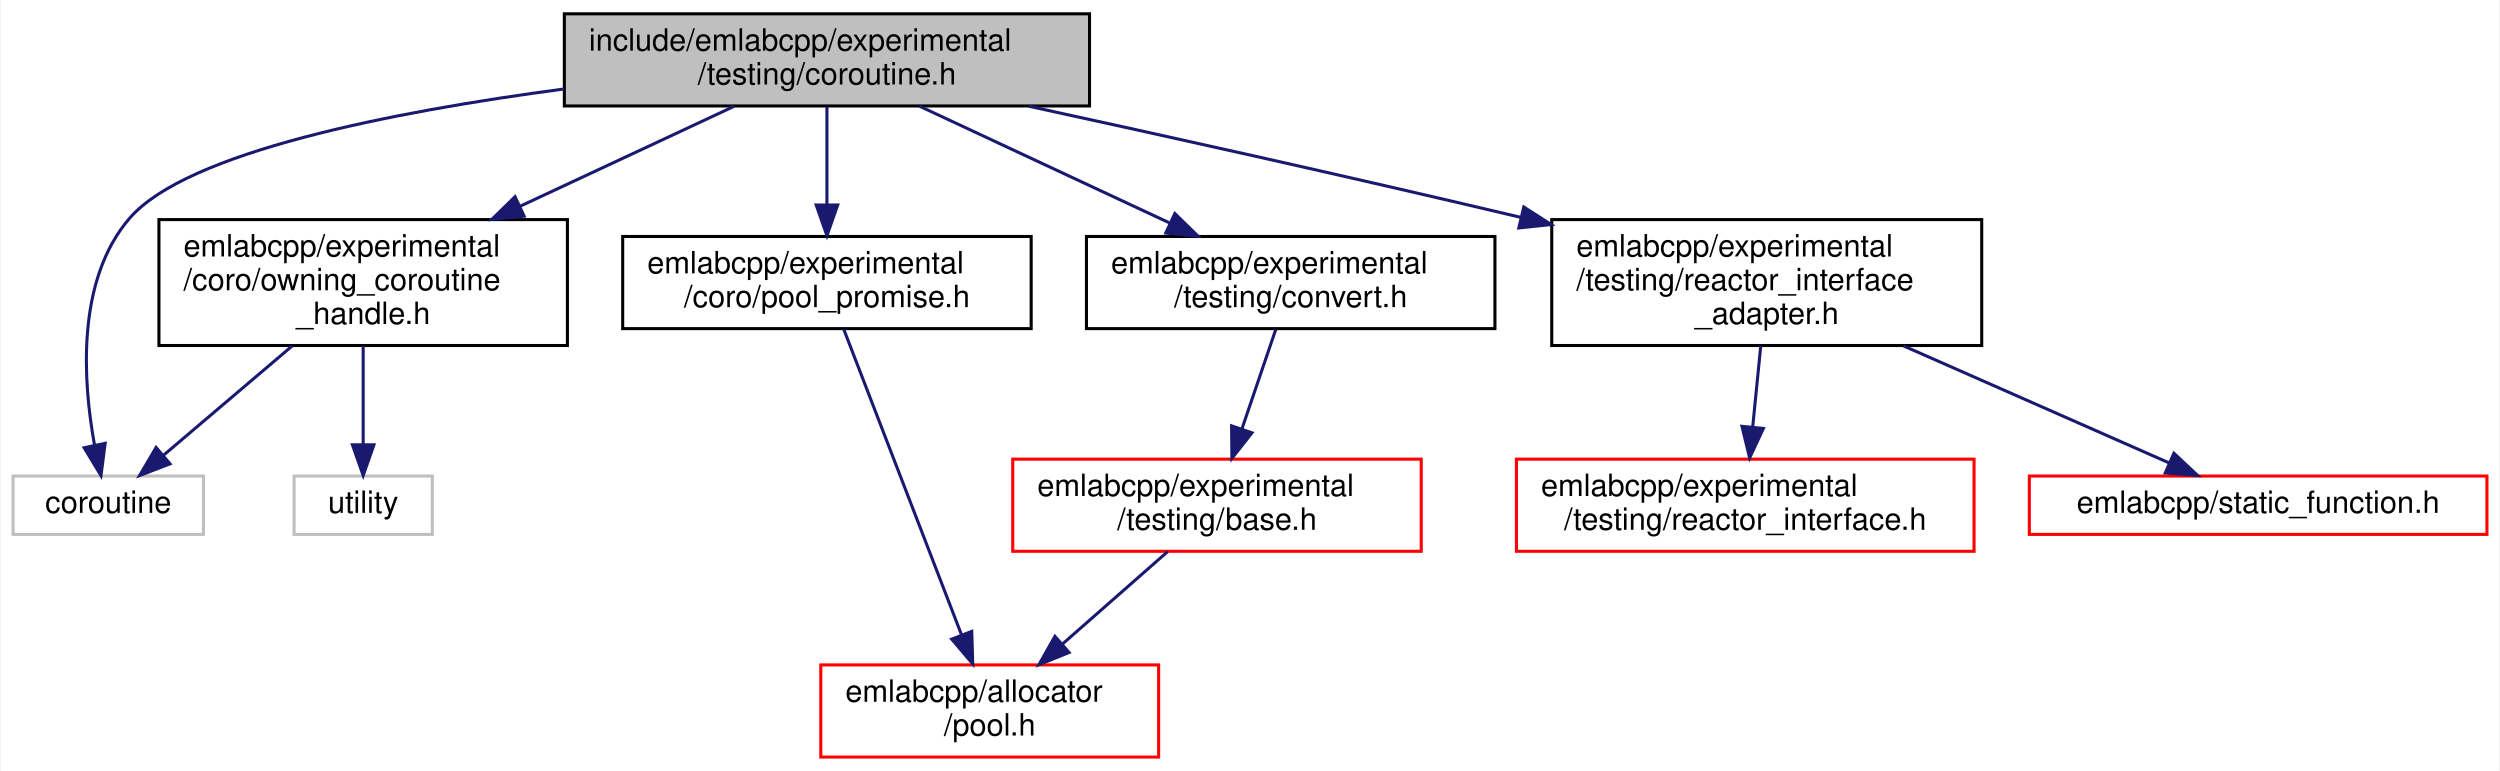
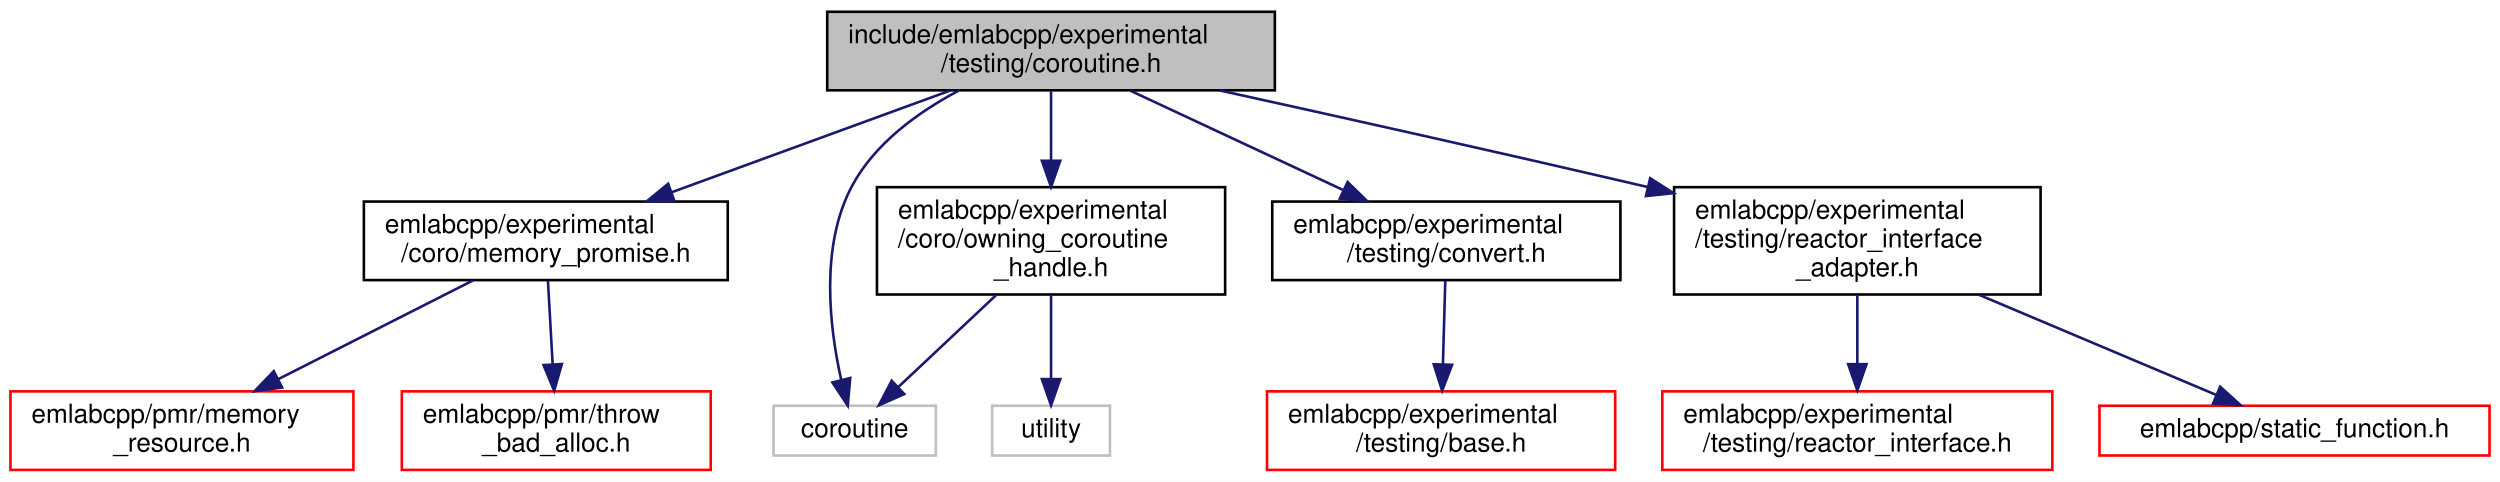
- <svg xmlns="http://www.w3.org/2000/svg" xmlns:xlink="http://www.w3.org/1999/xlink" width="814pt" height="251pt" viewBox="0.00 0.00 813.50 251.00">
-   <g id="graph0" class="graph" transform="scale(1 1) rotate(0) translate(4 247)">
-     <polygon fill="white" stroke="transparent" points="-4,4 -4,-247 809.5,-247 809.5,4 -4,4" />
+ <svg xmlns="http://www.w3.org/2000/svg" xmlns:xlink="http://www.w3.org/1999/xlink" width="955pt" height="184pt" viewBox="0.00 0.00 955.00 184.00">
+   <g id="graph0" class="graph" transform="scale(1 1) rotate(0) translate(4 180)">
+     <polygon fill="white" stroke="transparent" points="-4,4 -4,-180 951,-180 951,4 -4,4" />
    <g id="node1" class="node">
      <g id="a_node1">
        <a xlink:title=" ">
-           <polygon fill="#bfbfbf" stroke="black" points="179.5,-212.5 179.5,-242.5 350.5,-242.5 350.5,-212.5 179.5,-212.5" />
-           <text text-anchor="start" x="187.5" y="-230.5" font-family="Helvetica,sans-Serif" font-size="10.00">include/emlabcpp/experimental</text>
-           <text text-anchor="middle" x="265" y="-219.5" font-family="Helvetica,sans-Serif" font-size="10.00">/testing/coroutine.h</text>
+           <polygon fill="#bfbfbf" stroke="black" points="312,-145.5 312,-175.5 483,-175.5 483,-145.5 312,-145.5" />
+           <text text-anchor="start" x="320" y="-163.5" font-family="Helvetica,sans-Serif" font-size="10.00">include/emlabcpp/experimental</text>
+           <text text-anchor="middle" x="397.5" y="-152.5" font-family="Helvetica,sans-Serif" font-size="10.00">/testing/coroutine.h</text>
        </a>
      </g>
    </g>
    <g id="node2" class="node">
      <g id="a_node2">
-         <a xlink:href="owning__coroutine__handle_8h.html" target="_top" xlink:title=" ">
-           <polygon fill="white" stroke="black" points="47.5,-134.5 47.5,-175.5 180.5,-175.5 180.5,-134.5 47.5,-134.5" />
-           <text text-anchor="start" x="55.5" y="-163.5" font-family="Helvetica,sans-Serif" font-size="10.00">emlabcpp/experimental</text>
-           <text text-anchor="start" x="55.5" y="-152.5" font-family="Helvetica,sans-Serif" font-size="10.00">/coro/owning_coroutine</text>
-           <text text-anchor="middle" x="114" y="-141.5" font-family="Helvetica,sans-Serif" font-size="10.00">_handle.h</text>
+         <a xlink:href="memory__promise_8h.html" target="_top" xlink:title=" ">
+           <polygon fill="white" stroke="black" points="135,-73 135,-103 274,-103 274,-73 135,-73" />
+           <text text-anchor="start" x="143" y="-91" font-family="Helvetica,sans-Serif" font-size="10.00">emlabcpp/experimental</text>
+           <text text-anchor="middle" x="204.5" y="-80" font-family="Helvetica,sans-Serif" font-size="10.00">/coro/memory_promise.h</text>
        </a>
      </g>
    </g>
    <g id="edge1" class="edge">
-       <path fill="none" stroke="midnightblue" d="M234.81,-212.4C214.91,-203.11 188.36,-190.72 165.21,-179.91" />
-       <polygon fill="midnightblue" stroke="midnightblue" points="166.41,-176.61 155.87,-175.55 163.45,-182.95 166.41,-176.61" />
+       <path fill="none" stroke="midnightblue" d="M358.91,-145.4C328.27,-134.21 285.28,-118.51 252.43,-106.51" />
+       <polygon fill="midnightblue" stroke="midnightblue" points="253.62,-103.22 243.03,-103.07 251.22,-109.79 253.62,-103.22" />
    </g>
-     <g id="node3" class="node">
-       <g id="a_node3">
+     <g id="node5" class="node">
+       <g id="a_node5">
+         <a xlink:href="owning__coroutine__handle_8h.html" target="_top" xlink:title=" ">
+           <polygon fill="white" stroke="black" points="331,-67.5 331,-108.5 464,-108.5 464,-67.5 331,-67.5" />
+           <text text-anchor="start" x="339" y="-96.5" font-family="Helvetica,sans-Serif" font-size="10.00">emlabcpp/experimental</text>
+           <text text-anchor="start" x="339" y="-85.5" font-family="Helvetica,sans-Serif" font-size="10.00">/coro/owning_coroutine</text>
+           <text text-anchor="middle" x="397.5" y="-74.5" font-family="Helvetica,sans-Serif" font-size="10.00">_handle.h</text>
+         </a>
+       </g>
+     </g>
+     <g id="edge4" class="edge">
+       <path fill="none" stroke="midnightblue" d="M397.5,-145.23C397.5,-137.57 397.5,-127.84 397.5,-118.63" />
+       <polygon fill="midnightblue" stroke="midnightblue" points="401,-118.59 397.5,-108.59 394,-118.59 401,-118.59" />
+     </g>
+     <g id="node6" class="node">
+       <g id="a_node6">
        <a xlink:title=" ">
-           <polygon fill="white" stroke="#bfbfbf" points="0,-73 0,-92 62,-92 62,-73 0,-73" />
-           <text text-anchor="middle" x="31" y="-80" font-family="Helvetica,sans-Serif" font-size="10.00">coroutine</text>
+           <polygon fill="white" stroke="#bfbfbf" points="291.5,-6 291.5,-25 353.5,-25 353.5,-6 291.5,-6" />
+           <text text-anchor="middle" x="322.5" y="-13" font-family="Helvetica,sans-Serif" font-size="10.00">coroutine</text>
        </a>
      </g>
    </g>
    <g id="edge12" class="edge">
-       <path fill="none" stroke="midnightblue" d="M179.41,-218.03C123.13,-210.56 56.57,-197.44 38,-176 20.48,-155.76 22.76,-122.81 26.51,-102.18" />
-       <polygon fill="midnightblue" stroke="midnightblue" points="29.99,-102.66 28.63,-92.15 23.14,-101.21 29.99,-102.66" />
+       <path fill="none" stroke="midnightblue" d="M362.36,-145.45C346.89,-137.29 330.26,-125.34 321.5,-109 309.07,-85.82 312.95,-54.44 317.36,-34.84" />
+       <polygon fill="midnightblue" stroke="midnightblue" points="320.78,-35.6 319.84,-25.05 313.99,-33.89 320.78,-35.6" />
    </g>
-     <g id="node5" class="node">
-       <g id="a_node5">
-         <a xlink:href="pool__promise_8h.html" target="_top" xlink:title=" ">
-           <polygon fill="white" stroke="black" points="198.5,-140 198.5,-170 331.5,-170 331.5,-140 198.5,-140" />
-           <text text-anchor="start" x="206.5" y="-158" font-family="Helvetica,sans-Serif" font-size="10.00">emlabcpp/experimental</text>
-           <text text-anchor="middle" x="265" y="-147" font-family="Helvetica,sans-Serif" font-size="10.00">/coro/pool_promise.h</text>
+     <g id="node8" class="node">
+       <g id="a_node8">
+         <a xlink:href="experimental_2testing_2convert_8h.html" target="_top" xlink:title=" ">
+           <polygon fill="white" stroke="black" points="482,-73 482,-103 615,-103 615,-73 482,-73" />
+           <text text-anchor="start" x="490" y="-91" font-family="Helvetica,sans-Serif" font-size="10.00">emlabcpp/experimental</text>
+           <text text-anchor="middle" x="548.5" y="-80" font-family="Helvetica,sans-Serif" font-size="10.00">/testing/convert.h</text>
        </a>
      </g>
    </g>
-     <g id="edge4" class="edge">
-       <path fill="none" stroke="midnightblue" d="M265,-212.23C265,-203.16 265,-191.16 265,-180.58" />
-       <polygon fill="midnightblue" stroke="midnightblue" points="268.5,-180.25 265,-170.25 261.5,-180.25 268.5,-180.25" />
+     <g id="edge7" class="edge">
+       <path fill="none" stroke="midnightblue" d="M427.69,-145.4C451.05,-134.5 483.58,-119.31 509,-107.44" />
+       <polygon fill="midnightblue" stroke="midnightblue" points="510.78,-110.47 518.36,-103.07 507.82,-104.13 510.78,-110.47" />
+     </g>
+     <g id="node10" class="node">
+       <g id="a_node10">
+         <a xlink:href="reactor__interface__adapter_8h.html" target="_top" xlink:title=" ">
+           <polygon fill="white" stroke="black" points="635.5,-67.5 635.5,-108.5 775.5,-108.5 775.5,-67.5 635.5,-67.5" />
+           <text text-anchor="start" x="643.5" y="-96.5" font-family="Helvetica,sans-Serif" font-size="10.00">emlabcpp/experimental</text>
+           <text text-anchor="start" x="643.5" y="-85.5" font-family="Helvetica,sans-Serif" font-size="10.00">/testing/reactor_interface</text>
+           <text text-anchor="middle" x="705.5" y="-74.5" font-family="Helvetica,sans-Serif" font-size="10.00">_adapter.h</text>
+         </a>
+       </g>
+     </g>
+     <g id="edge9" class="edge">
+       <path fill="none" stroke="midnightblue" d="M461.87,-145.46C507.13,-135.51 569.08,-121.71 623.5,-109 624.1,-108.86 624.71,-108.72 625.31,-108.58" />
+       <polygon fill="midnightblue" stroke="midnightblue" points="626.36,-111.92 635.29,-106.22 624.76,-105.11 626.36,-111.92" />
+     </g>
+     <g id="node3" class="node">
+       <g id="a_node3">
+         <a xlink:href="memory__resource_8h.html" target="_top" xlink:title=" ">
+           <polygon fill="white" stroke="red" points="0,-0.5 0,-30.5 131,-30.5 131,-0.5 0,-0.5" />
+           <text text-anchor="start" x="8" y="-18.5" font-family="Helvetica,sans-Serif" font-size="10.00">emlabcpp/pmr/memory</text>
+           <text text-anchor="middle" x="65.5" y="-7.5" font-family="Helvetica,sans-Serif" font-size="10.00">_resource.h</text>
+         </a>
+       </g>
+     </g>
+     <g id="edge2" class="edge">
+       <path fill="none" stroke="midnightblue" d="M176.71,-72.9C155.3,-62.05 125.53,-46.95 102.17,-35.1" />
+       <polygon fill="midnightblue" stroke="midnightblue" points="103.75,-31.97 93.25,-30.57 100.58,-38.22 103.75,-31.97" />
+     </g>
+     <g id="node4" class="node">
+       <g id="a_node4">
+         <a xlink:href="throw__bad__alloc_8h.html" target="_top" xlink:title=" ">
+           <polygon fill="white" stroke="red" points="149.5,-0.5 149.5,-30.5 267.5,-30.5 267.5,-0.5 149.5,-0.5" />
+           <text text-anchor="start" x="157.5" y="-18.5" font-family="Helvetica,sans-Serif" font-size="10.00">emlabcpp/pmr/throw</text>
+           <text text-anchor="middle" x="208.5" y="-7.5" font-family="Helvetica,sans-Serif" font-size="10.00">_bad_alloc.h</text>
+         </a>
+       </g>
+     </g>
+     <g id="edge3" class="edge">
+       <path fill="none" stroke="midnightblue" d="M205.31,-72.73C205.83,-63.56 206.52,-51.41 207.12,-40.74" />
+       <polygon fill="midnightblue" stroke="midnightblue" points="210.62,-40.93 207.69,-30.75 203.63,-40.53 210.62,-40.93" />
+     </g>
+     <g id="edge5" class="edge">
+       <path fill="none" stroke="midnightblue" d="M376.61,-67.36C364.75,-56.21 350.11,-42.46 339.06,-32.06" />
+       <polygon fill="midnightblue" stroke="midnightblue" points="341.41,-29.47 331.73,-25.17 336.62,-34.57 341.41,-29.47" />
    </g>
    <g id="node7" class="node">
      <g id="a_node7">
-         <a xlink:href="experimental_2testing_2convert_8h.html" target="_top" xlink:title=" ">
-           <polygon fill="white" stroke="black" points="349.5,-140 349.5,-170 482.5,-170 482.5,-140 349.5,-140" />
-           <text text-anchor="start" x="357.5" y="-158" font-family="Helvetica,sans-Serif" font-size="10.00">emlabcpp/experimental</text>
-           <text text-anchor="middle" x="416" y="-147" font-family="Helvetica,sans-Serif" font-size="10.00">/testing/convert.h</text>
+         <a xlink:title=" ">
+           <polygon fill="white" stroke="#bfbfbf" points="375,-6 375,-25 420,-25 420,-6 375,-6" />
+           <text text-anchor="middle" x="397.5" y="-13" font-family="Helvetica,sans-Serif" font-size="10.00">utility</text>
        </a>
      </g>
    </g>
    <g id="edge6" class="edge">
-       <path fill="none" stroke="midnightblue" d="M295.19,-212.4C318.55,-201.5 351.08,-186.31 376.5,-174.44" />
-       <polygon fill="midnightblue" stroke="midnightblue" points="378.28,-177.47 385.86,-170.07 375.32,-171.13 378.28,-177.47" />
+       <path fill="none" stroke="midnightblue" d="M397.5,-67.36C397.5,-57.3 397.5,-45.1 397.5,-35.18" />
+       <polygon fill="midnightblue" stroke="midnightblue" points="401,-35.17 397.5,-25.17 394,-35.17 401,-35.17" />
    </g>
    <g id="node9" class="node">
      <g id="a_node9">
-         <a xlink:href="reactor__interface__adapter_8h.html" target="_top" xlink:title=" ">
-           <polygon fill="white" stroke="black" points="501,-134.5 501,-175.5 641,-175.5 641,-134.5 501,-134.5" />
-           <text text-anchor="start" x="509" y="-163.5" font-family="Helvetica,sans-Serif" font-size="10.00">emlabcpp/experimental</text>
-           <text text-anchor="start" x="509" y="-152.5" font-family="Helvetica,sans-Serif" font-size="10.00">/testing/reactor_interface</text>
-           <text text-anchor="middle" x="571" y="-141.5" font-family="Helvetica,sans-Serif" font-size="10.00">_adapter.h</text>
+         <a xlink:href="experimental_2testing_2base_8h.html" target="_top" xlink:title=" ">
+           <polygon fill="white" stroke="red" points="480,-0.5 480,-30.5 613,-30.5 613,-0.5 480,-0.5" />
+           <text text-anchor="start" x="488" y="-18.5" font-family="Helvetica,sans-Serif" font-size="10.00">emlabcpp/experimental</text>
+           <text text-anchor="middle" x="546.5" y="-7.5" font-family="Helvetica,sans-Serif" font-size="10.00">/testing/base.h</text>
        </a>
      </g>
    </g>
-     <g id="edge9" class="edge">
-       <path fill="none" stroke="midnightblue" d="M330.68,-212.42C373.67,-203.08 431.33,-190.32 490.86,-176.24" />
-       <polygon fill="midnightblue" stroke="midnightblue" points="491.89,-179.6 500.81,-173.88 490.28,-172.78 491.89,-179.6" />
+     <g id="edge8" class="edge">
+       <path fill="none" stroke="midnightblue" d="M548.1,-72.73C547.84,-63.56 547.49,-51.41 547.19,-40.74" />
+       <polygon fill="midnightblue" stroke="midnightblue" points="550.69,-40.64 546.9,-30.75 543.69,-40.84 550.69,-40.64" />
    </g>
-     <g id="edge2" class="edge">
-       <path fill="none" stroke="midnightblue" d="M90.88,-134.36C77.63,-123.11 61.25,-109.19 48.97,-98.76" />
-       <polygon fill="midnightblue" stroke="midnightblue" points="51.1,-95.98 41.21,-92.17 46.57,-101.31 51.1,-95.98" />
-     </g>
-     <g id="node4" class="node">
-       <g id="a_node4">
-         <a xlink:title=" ">
-           <polygon fill="white" stroke="#bfbfbf" points="91.5,-73 91.5,-92 136.5,-92 136.5,-73 91.5,-73" />
-           <text text-anchor="middle" x="114" y="-80" font-family="Helvetica,sans-Serif" font-size="10.00">utility</text>
-         </a>
-       </g>
-     </g>
-     <g id="edge3" class="edge">
-       <path fill="none" stroke="midnightblue" d="M114,-134.36C114,-124.3 114,-112.1 114,-102.18" />
-       <polygon fill="midnightblue" stroke="midnightblue" points="117.5,-102.17 114,-92.17 110.5,-102.17 117.5,-102.17" />
-     </g>
-     <g id="node6" class="node">
-       <g id="a_node6">
-         <a xlink:href="pool_8h.html" target="_top" xlink:title=" ">
-           <polygon fill="white" stroke="red" points="263,-0.5 263,-30.5 373,-30.5 373,-0.5 263,-0.5" />
-           <text text-anchor="start" x="271" y="-18.5" font-family="Helvetica,sans-Serif" font-size="10.00">emlabcpp/allocator</text>
-           <text text-anchor="middle" x="318" y="-7.5" font-family="Helvetica,sans-Serif" font-size="10.00">/pool.h</text>
-         </a>
-       </g>
-     </g>
-     <g id="edge5" class="edge">
-       <path fill="none" stroke="midnightblue" d="M270.47,-139.8C279.52,-116.34 297.68,-69.2 308.75,-40.49" />
-       <polygon fill="midnightblue" stroke="midnightblue" points="312.15,-41.42 312.48,-30.83 305.62,-38.9 312.15,-41.42" />
-     </g>
-     <g id="node8" class="node">
-       <g id="a_node8">
-         <a xlink:href="experimental_2testing_2base_8h.html" target="_top" xlink:title=" ">
-           <polygon fill="white" stroke="red" points="325.5,-67.5 325.5,-97.5 458.5,-97.5 458.5,-67.5 325.5,-67.5" />
-           <text text-anchor="start" x="333.5" y="-85.5" font-family="Helvetica,sans-Serif" font-size="10.00">emlabcpp/experimental</text>
-           <text text-anchor="middle" x="392" y="-74.5" font-family="Helvetica,sans-Serif" font-size="10.00">/testing/base.h</text>
-         </a>
-       </g>
-     </g>
-     <g id="edge7" class="edge">
-       <path fill="none" stroke="midnightblue" d="M411.14,-139.73C407.99,-130.46 403.8,-118.15 400.14,-107.41" />
-       <polygon fill="midnightblue" stroke="midnightblue" points="403.39,-106.08 396.85,-97.75 396.76,-108.34 403.39,-106.08" />
-     </g>
-     <g id="edge8" class="edge">
-       <path fill="none" stroke="midnightblue" d="M375.94,-67.4C365.96,-58.62 352.93,-47.18 341.76,-37.37" />
-       <polygon fill="midnightblue" stroke="midnightblue" points="343.85,-34.55 334.03,-30.58 339.23,-39.81 343.85,-34.55" />
-     </g>
-     <g id="node10" class="node">
-       <g id="a_node10">
+     <g id="node11" class="node">
+       <g id="a_node11">
        <a xlink:href="reactor__interface_8h.html" target="_top" xlink:title=" ">
-           <polygon fill="white" stroke="red" points="489.5,-67.5 489.5,-97.5 638.5,-97.5 638.5,-67.5 489.5,-67.5" />
-           <text text-anchor="start" x="497.5" y="-85.5" font-family="Helvetica,sans-Serif" font-size="10.00">emlabcpp/experimental</text>
-           <text text-anchor="middle" x="564" y="-74.5" font-family="Helvetica,sans-Serif" font-size="10.00">/testing/reactor_interface.h</text>
+           <polygon fill="white" stroke="red" points="631,-0.5 631,-30.5 780,-30.5 780,-0.5 631,-0.5" />
+           <text text-anchor="start" x="639" y="-18.5" font-family="Helvetica,sans-Serif" font-size="10.00">emlabcpp/experimental</text>
+           <text text-anchor="middle" x="705.5" y="-7.5" font-family="Helvetica,sans-Serif" font-size="10.00">/testing/reactor_interface.h</text>
        </a>
      </g>
    </g>
    <g id="edge10" class="edge">
-       <path fill="none" stroke="midnightblue" d="M569.05,-134.36C568.24,-126.23 567.3,-116.7 566.44,-108.11" />
-       <polygon fill="midnightblue" stroke="midnightblue" points="569.9,-107.5 565.43,-97.89 562.93,-108.19 569.9,-107.5" />
+       <path fill="none" stroke="midnightblue" d="M705.5,-67.36C705.5,-59.23 705.5,-49.7 705.5,-41.11" />
+       <polygon fill="midnightblue" stroke="midnightblue" points="709,-40.89 705.5,-30.89 702,-40.89 709,-40.89" />
    </g>
-     <g id="node11" class="node">
-       <g id="a_node11">
+     <g id="node12" class="node">
+       <g id="a_node12">
        <a xlink:href="static__function_8h.html" target="_top" xlink:title=" ">
-           <polygon fill="white" stroke="red" points="656.5,-73 656.5,-92 805.5,-92 805.5,-73 656.5,-73" />
-           <text text-anchor="middle" x="731" y="-80" font-family="Helvetica,sans-Serif" font-size="10.00">emlabcpp/static_function.h</text>
+           <polygon fill="white" stroke="red" points="798,-6 798,-25 947,-25 947,-6 798,-6" />
+           <text text-anchor="middle" x="872.5" y="-13" font-family="Helvetica,sans-Serif" font-size="10.00">emlabcpp/static_function.h</text>
        </a>
      </g>
    </g>
    <g id="edge11" class="edge">
-       <path fill="none" stroke="midnightblue" d="M615.57,-134.36C643.2,-122.19 677.9,-106.9 702,-96.28" />
-       <polygon fill="midnightblue" stroke="midnightblue" points="703.58,-99.41 711.32,-92.17 700.75,-93 703.58,-99.41" />
+       <path fill="none" stroke="midnightblue" d="M752.02,-67.36C780.99,-55.13 817.4,-39.76 842.57,-29.14" />
+       <polygon fill="midnightblue" stroke="midnightblue" points="844.1,-32.29 851.95,-25.17 841.38,-25.84 844.1,-32.29" />
    </g>
  </g>
</svg>
